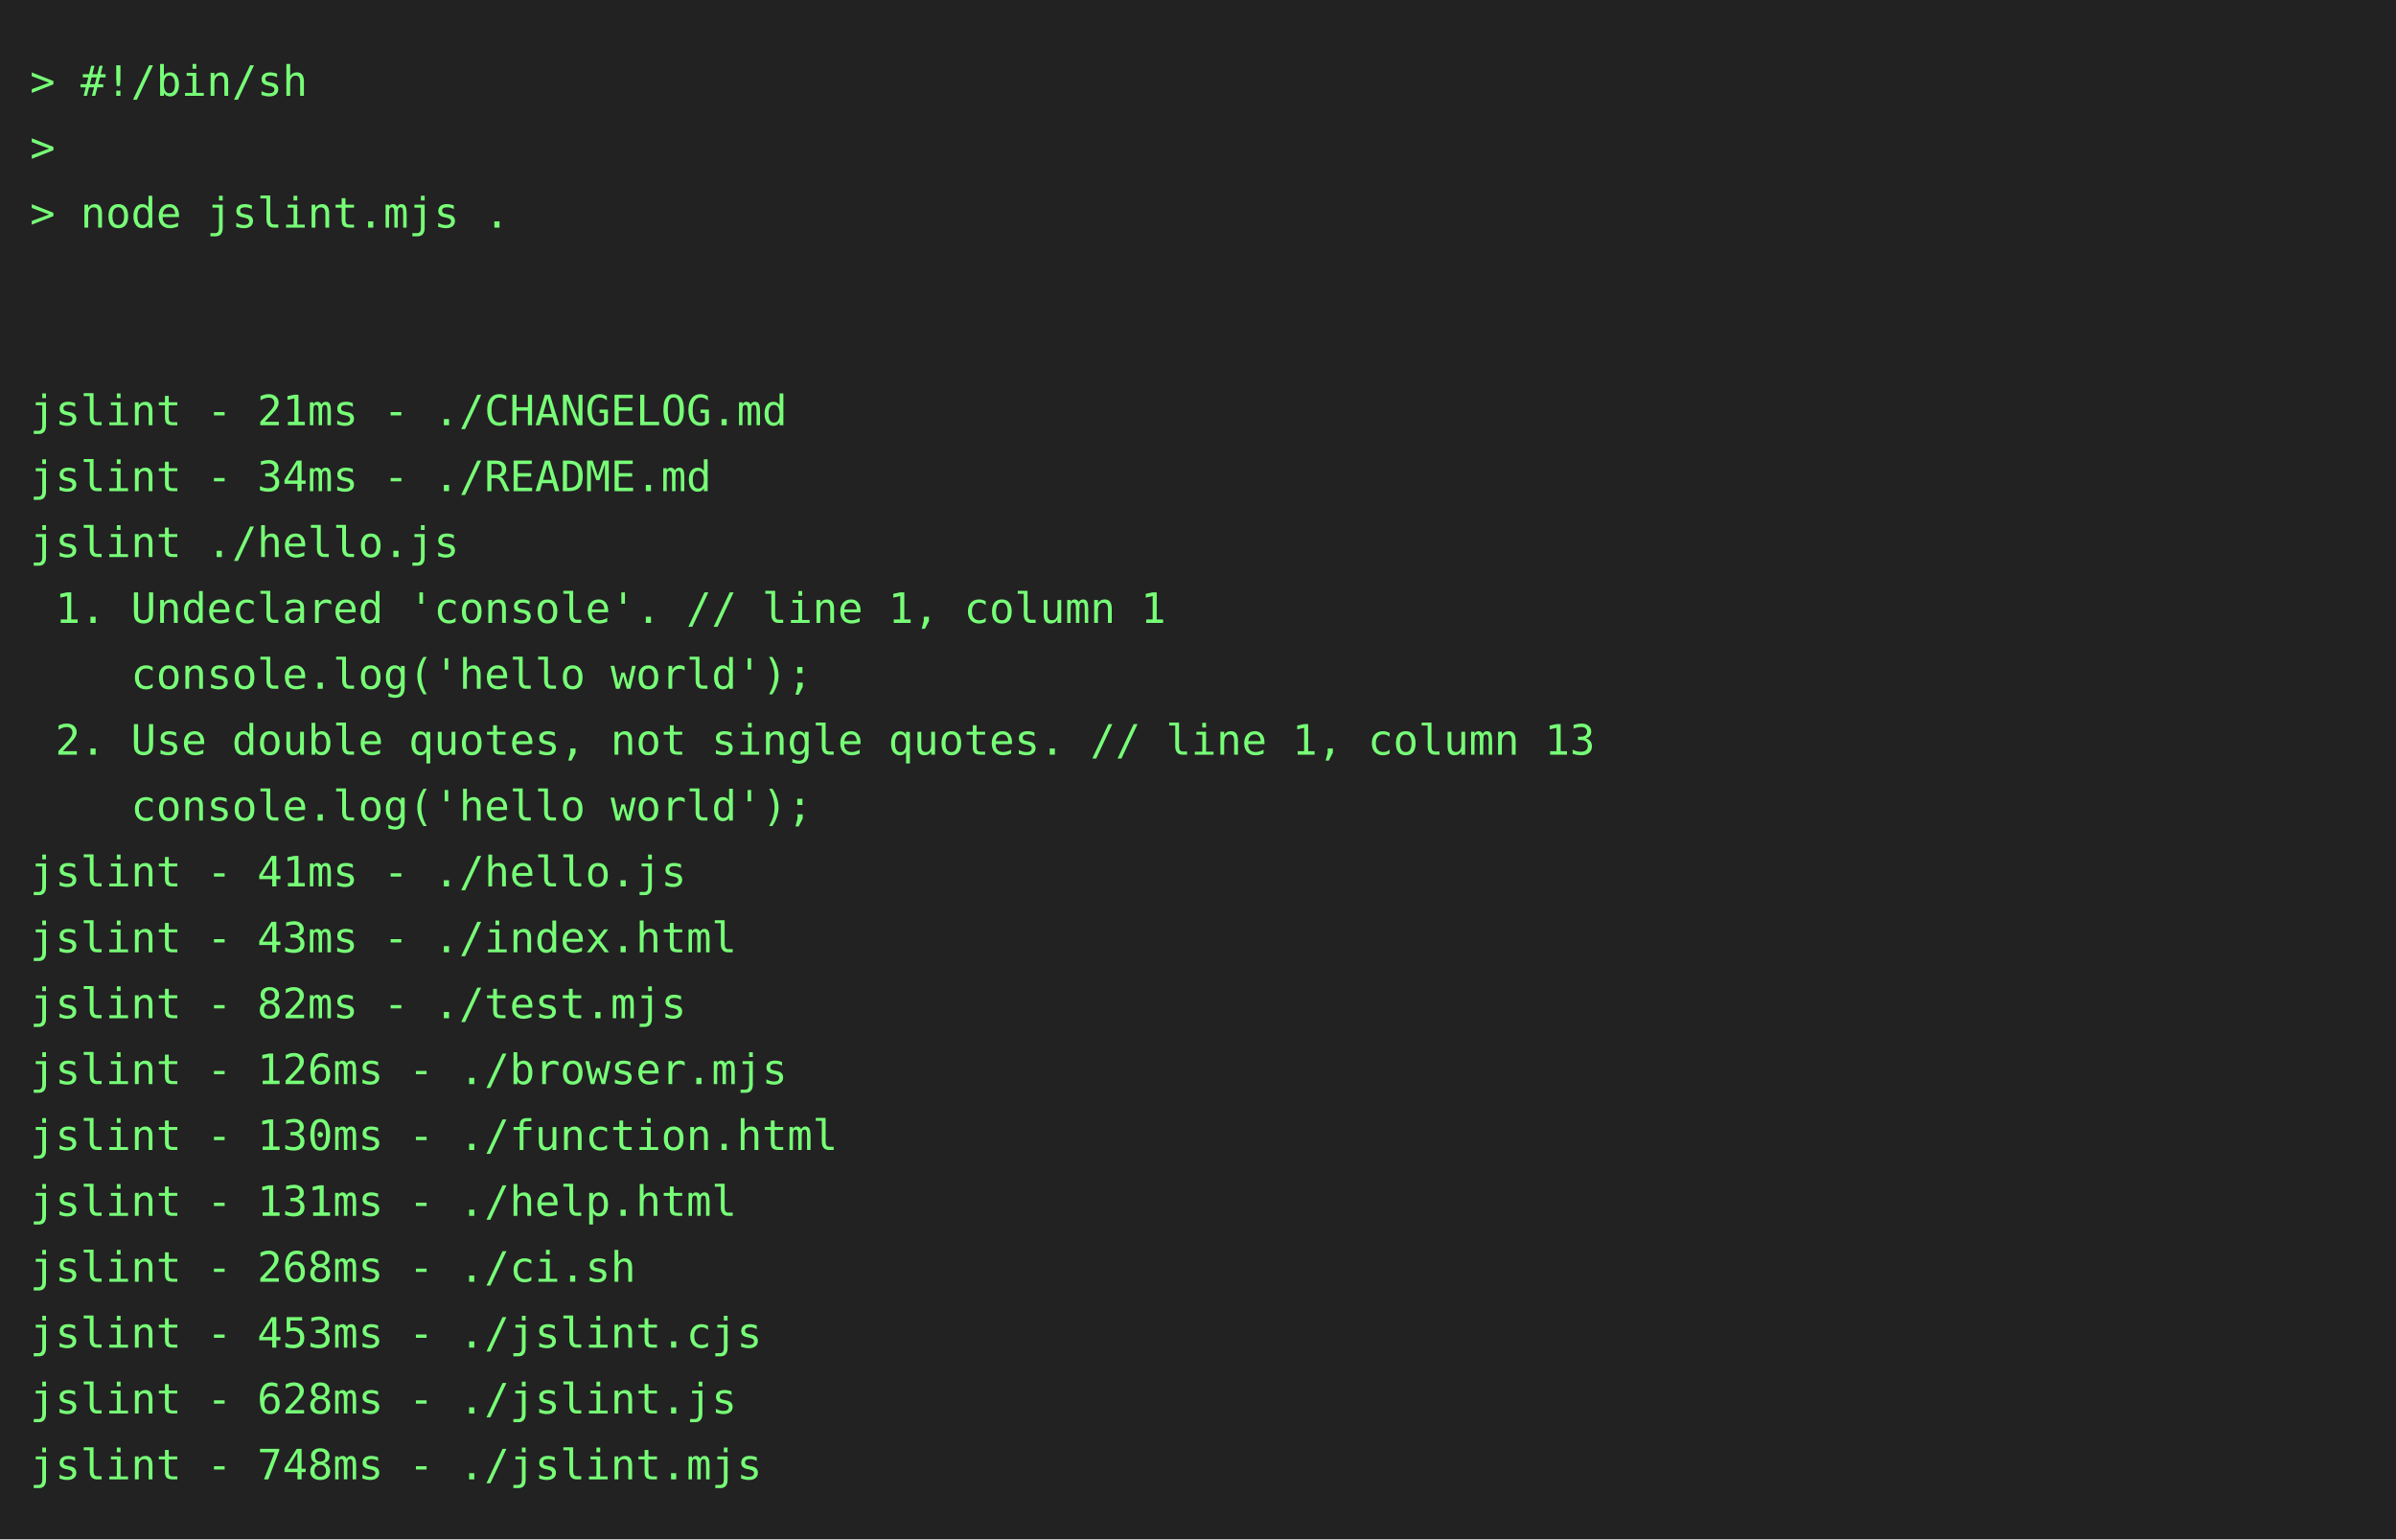
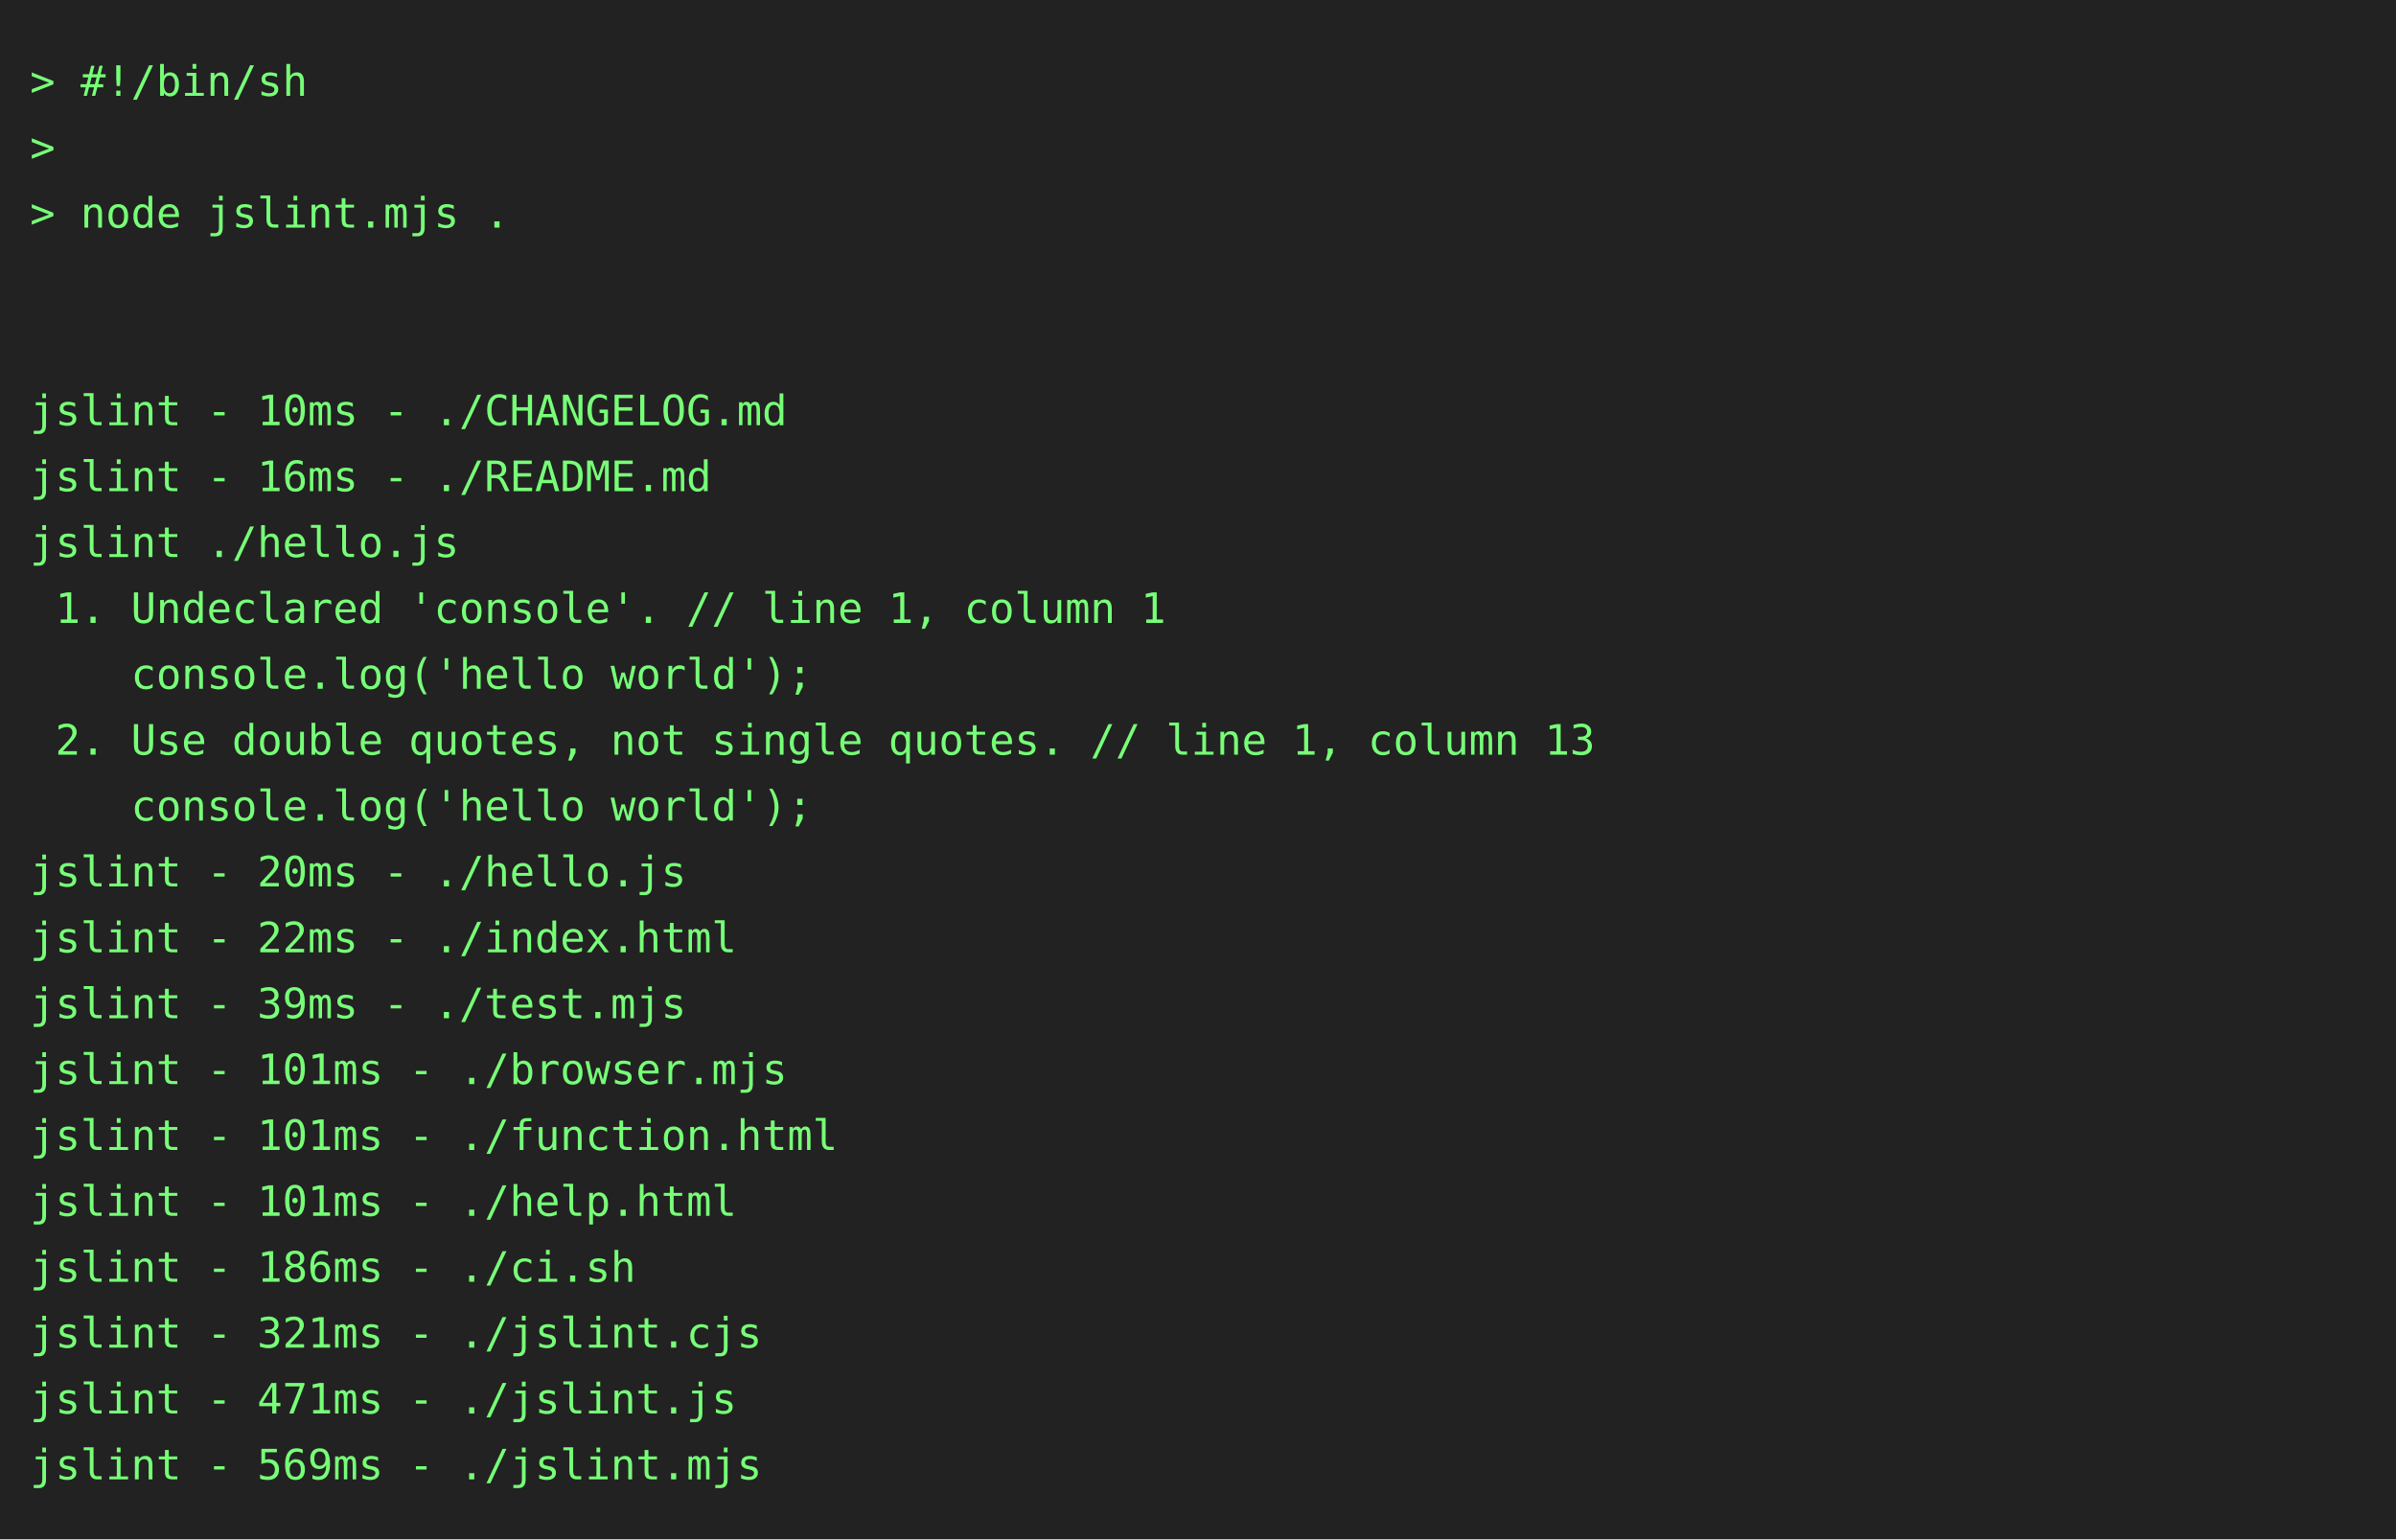
<svg xmlns="http://www.w3.org/2000/svg" height="514" width="800">
  <rect height="514" fill="#222" width="800" />
  <text fill="#7f7" font-family="consolas, menlo, monospace" font-size="14" xml:space="preserve">
    <tspan lengthAdjust="spacingAndGlyphs" textLength="768" x="10" y="32">&gt; #!/bin/sh                                                                                      </tspan>
    <tspan lengthAdjust="spacingAndGlyphs" textLength="768" x="10" y="54">&gt;                                                                                                </tspan>
    <tspan lengthAdjust="spacingAndGlyphs" textLength="768" x="10" y="76">&gt; node jslint.mjs .                                                                              </tspan>
    <tspan lengthAdjust="spacingAndGlyphs" textLength="768" x="10" y="98">                                                                                                 </tspan>
    <tspan lengthAdjust="spacingAndGlyphs" textLength="768" x="10" y="120">                                                                                                 </tspan>
-     <tspan lengthAdjust="spacingAndGlyphs" textLength="768" x="10" y="142">jslint - 21ms - ./CHANGELOG.md                                                                   </tspan>
-     <tspan lengthAdjust="spacingAndGlyphs" textLength="768" x="10" y="164">jslint - 34ms - ./README.md                                                                      </tspan>
+     <tspan lengthAdjust="spacingAndGlyphs" textLength="768" x="10" y="142">jslint - 10ms - ./CHANGELOG.md                                                                   </tspan>
+     <tspan lengthAdjust="spacingAndGlyphs" textLength="768" x="10" y="164">jslint - 16ms - ./README.md                                                                      </tspan>
    <tspan lengthAdjust="spacingAndGlyphs" textLength="768" x="10" y="186">jslint ./hello.js                                                                                </tspan>
    <tspan lengthAdjust="spacingAndGlyphs" textLength="768" x="10" y="208"> 1. Undeclared 'console'. // line 1, column 1                                                    </tspan>
    <tspan lengthAdjust="spacingAndGlyphs" textLength="768" x="10" y="230">    console.log('hello world');                                                                  </tspan>
    <tspan lengthAdjust="spacingAndGlyphs" textLength="768" x="10" y="252"> 2. Use double quotes, not single quotes. // line 1, column 13                                   </tspan>
    <tspan lengthAdjust="spacingAndGlyphs" textLength="768" x="10" y="274">    console.log('hello world');                                                                  </tspan>
-     <tspan lengthAdjust="spacingAndGlyphs" textLength="768" x="10" y="296">jslint - 41ms - ./hello.js                                                                       </tspan>
-     <tspan lengthAdjust="spacingAndGlyphs" textLength="768" x="10" y="318">jslint - 43ms - ./index.html                                                                     </tspan>
-     <tspan lengthAdjust="spacingAndGlyphs" textLength="768" x="10" y="340">jslint - 82ms - ./test.mjs                                                                       </tspan>
-     <tspan lengthAdjust="spacingAndGlyphs" textLength="768" x="10" y="362">jslint - 126ms - ./browser.mjs                                                                   </tspan>
-     <tspan lengthAdjust="spacingAndGlyphs" textLength="768" x="10" y="384">jslint - 130ms - ./function.html                                                                 </tspan>
-     <tspan lengthAdjust="spacingAndGlyphs" textLength="768" x="10" y="406">jslint - 131ms - ./help.html                                                                     </tspan>
-     <tspan lengthAdjust="spacingAndGlyphs" textLength="768" x="10" y="428">jslint - 268ms - ./ci.sh                                                                         </tspan>
-     <tspan lengthAdjust="spacingAndGlyphs" textLength="768" x="10" y="450">jslint - 453ms - ./jslint.cjs                                                                    </tspan>
-     <tspan lengthAdjust="spacingAndGlyphs" textLength="768" x="10" y="472">jslint - 628ms - ./jslint.js                                                                     </tspan>
-     <tspan lengthAdjust="spacingAndGlyphs" textLength="768" x="10" y="494">jslint - 748ms - ./jslint.mjs                                                                    </tspan>
+     <tspan lengthAdjust="spacingAndGlyphs" textLength="768" x="10" y="296">jslint - 20ms - ./hello.js                                                                       </tspan>
+     <tspan lengthAdjust="spacingAndGlyphs" textLength="768" x="10" y="318">jslint - 22ms - ./index.html                                                                     </tspan>
+     <tspan lengthAdjust="spacingAndGlyphs" textLength="768" x="10" y="340">jslint - 39ms - ./test.mjs                                                                       </tspan>
+     <tspan lengthAdjust="spacingAndGlyphs" textLength="768" x="10" y="362">jslint - 101ms - ./browser.mjs                                                                   </tspan>
+     <tspan lengthAdjust="spacingAndGlyphs" textLength="768" x="10" y="384">jslint - 101ms - ./function.html                                                                 </tspan>
+     <tspan lengthAdjust="spacingAndGlyphs" textLength="768" x="10" y="406">jslint - 101ms - ./help.html                                                                     </tspan>
+     <tspan lengthAdjust="spacingAndGlyphs" textLength="768" x="10" y="428">jslint - 186ms - ./ci.sh                                                                         </tspan>
+     <tspan lengthAdjust="spacingAndGlyphs" textLength="768" x="10" y="450">jslint - 321ms - ./jslint.cjs                                                                    </tspan>
+     <tspan lengthAdjust="spacingAndGlyphs" textLength="768" x="10" y="472">jslint - 471ms - ./jslint.js                                                                     </tspan>
+     <tspan lengthAdjust="spacingAndGlyphs" textLength="768" x="10" y="494">jslint - 569ms - ./jslint.mjs                                                                    </tspan>
  </text>
</svg>
